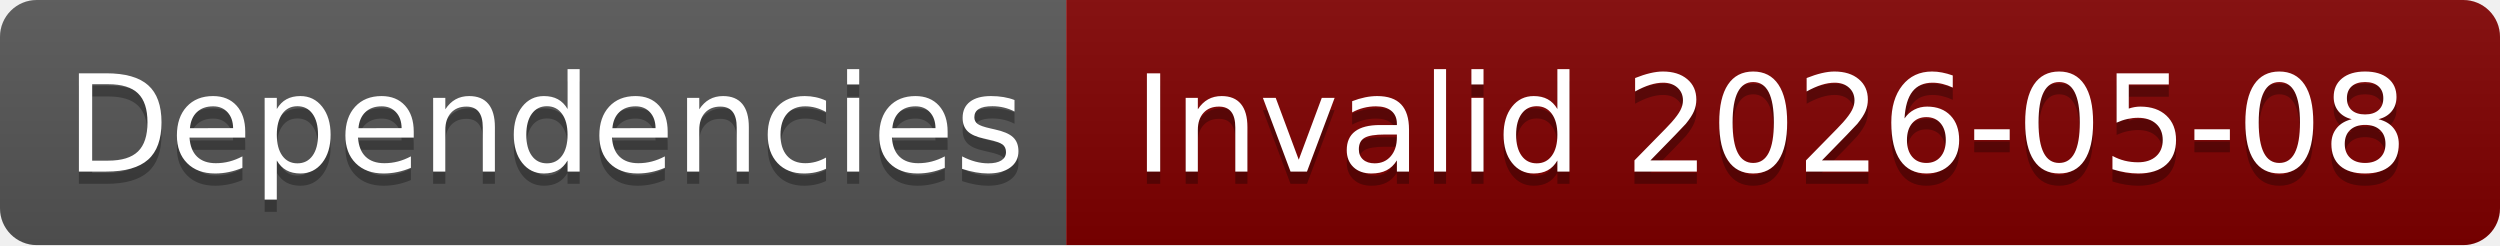
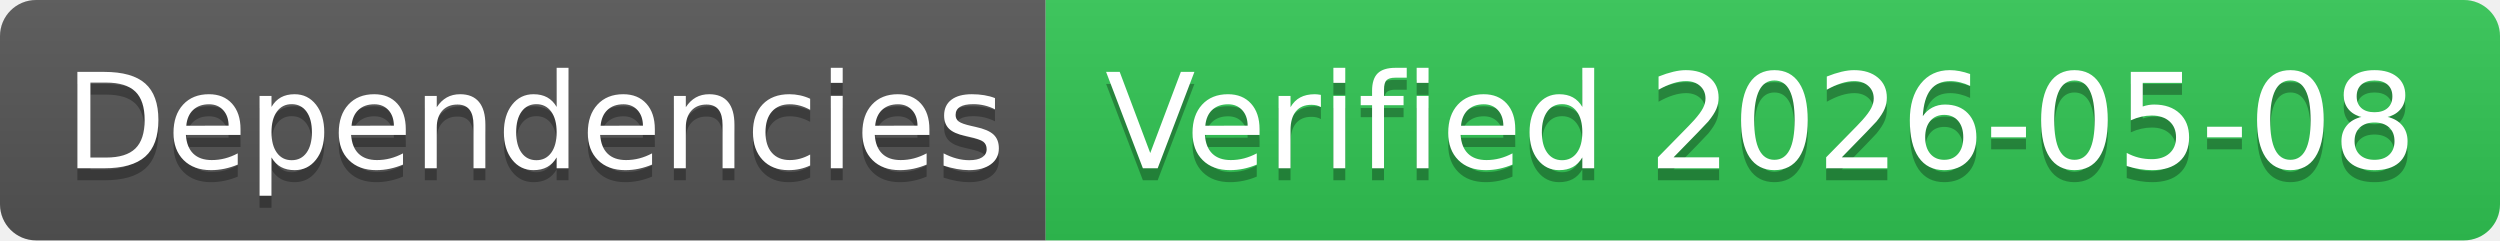
- <svg xmlns="http://www.w3.org/2000/svg" width="204" height="20" role="img" aria-label="Dependencies: Invalid 2026-05-08">
+ <svg xmlns="http://www.w3.org/2000/svg" width="208" height="20" role="img" aria-label="Dependencies: Verified 2026-05-08">
  <linearGradient id="s" x2="0" y2="100%">
    <stop offset="0" stop-color="#bbb" stop-opacity=".1" />
    <stop offset="1" stop-opacity=".1" />
  </linearGradient>
  <clipPath id="r">
-     <rect width="204" height="20" rx="3" fill="#fff" />
+     <rect width="208" height="20" rx="3" fill="#fff" />
  </clipPath>
  <g clip-path="url(#r)">
    <rect width="87" height="20" fill="#555" />
-     <rect x="87" width="117" height="20" fill="#800000" />
-     <rect width="204" height="20" fill="url(#s)" />
+     <rect x="87" width="121" height="20" fill="#31c653" />
+     <rect width="208" height="20" fill="url(#s)" />
  </g>
  <g fill="#fff" text-anchor="middle" font-family="Verdana,Geneva,DejaVu Sans,sans-serif" text-rendering="geometricPrecision" font-size="110">
    <text aria-hidden="true" x="445" y="150" fill="#010101" fill-opacity=".3" transform="scale(.1)" textLength="770">Dependencies</text>
    <text x="445" y="140" transform="scale(.1)" fill="#fff" textLength="770">Dependencies</text>
-     <text aria-hidden="true" x="1445" y="150" fill="#010101" fill-opacity=".3" transform="scale(.1)" textLength="1070">Invalid 2026-05-08</text>
-     <text x="1445" y="140" transform="scale(.1)" fill="#fff" textLength="1070">Invalid 2026-05-08</text>
+     <text aria-hidden="true" x="1465" y="150" fill="#010101" fill-opacity=".3" transform="scale(.1)" textLength="1110">Verified 2026-05-08</text>
+     <text x="1465" y="140" transform="scale(.1)" fill="#fff" textLength="1110">Verified 2026-05-08</text>
  </g>
</svg>
